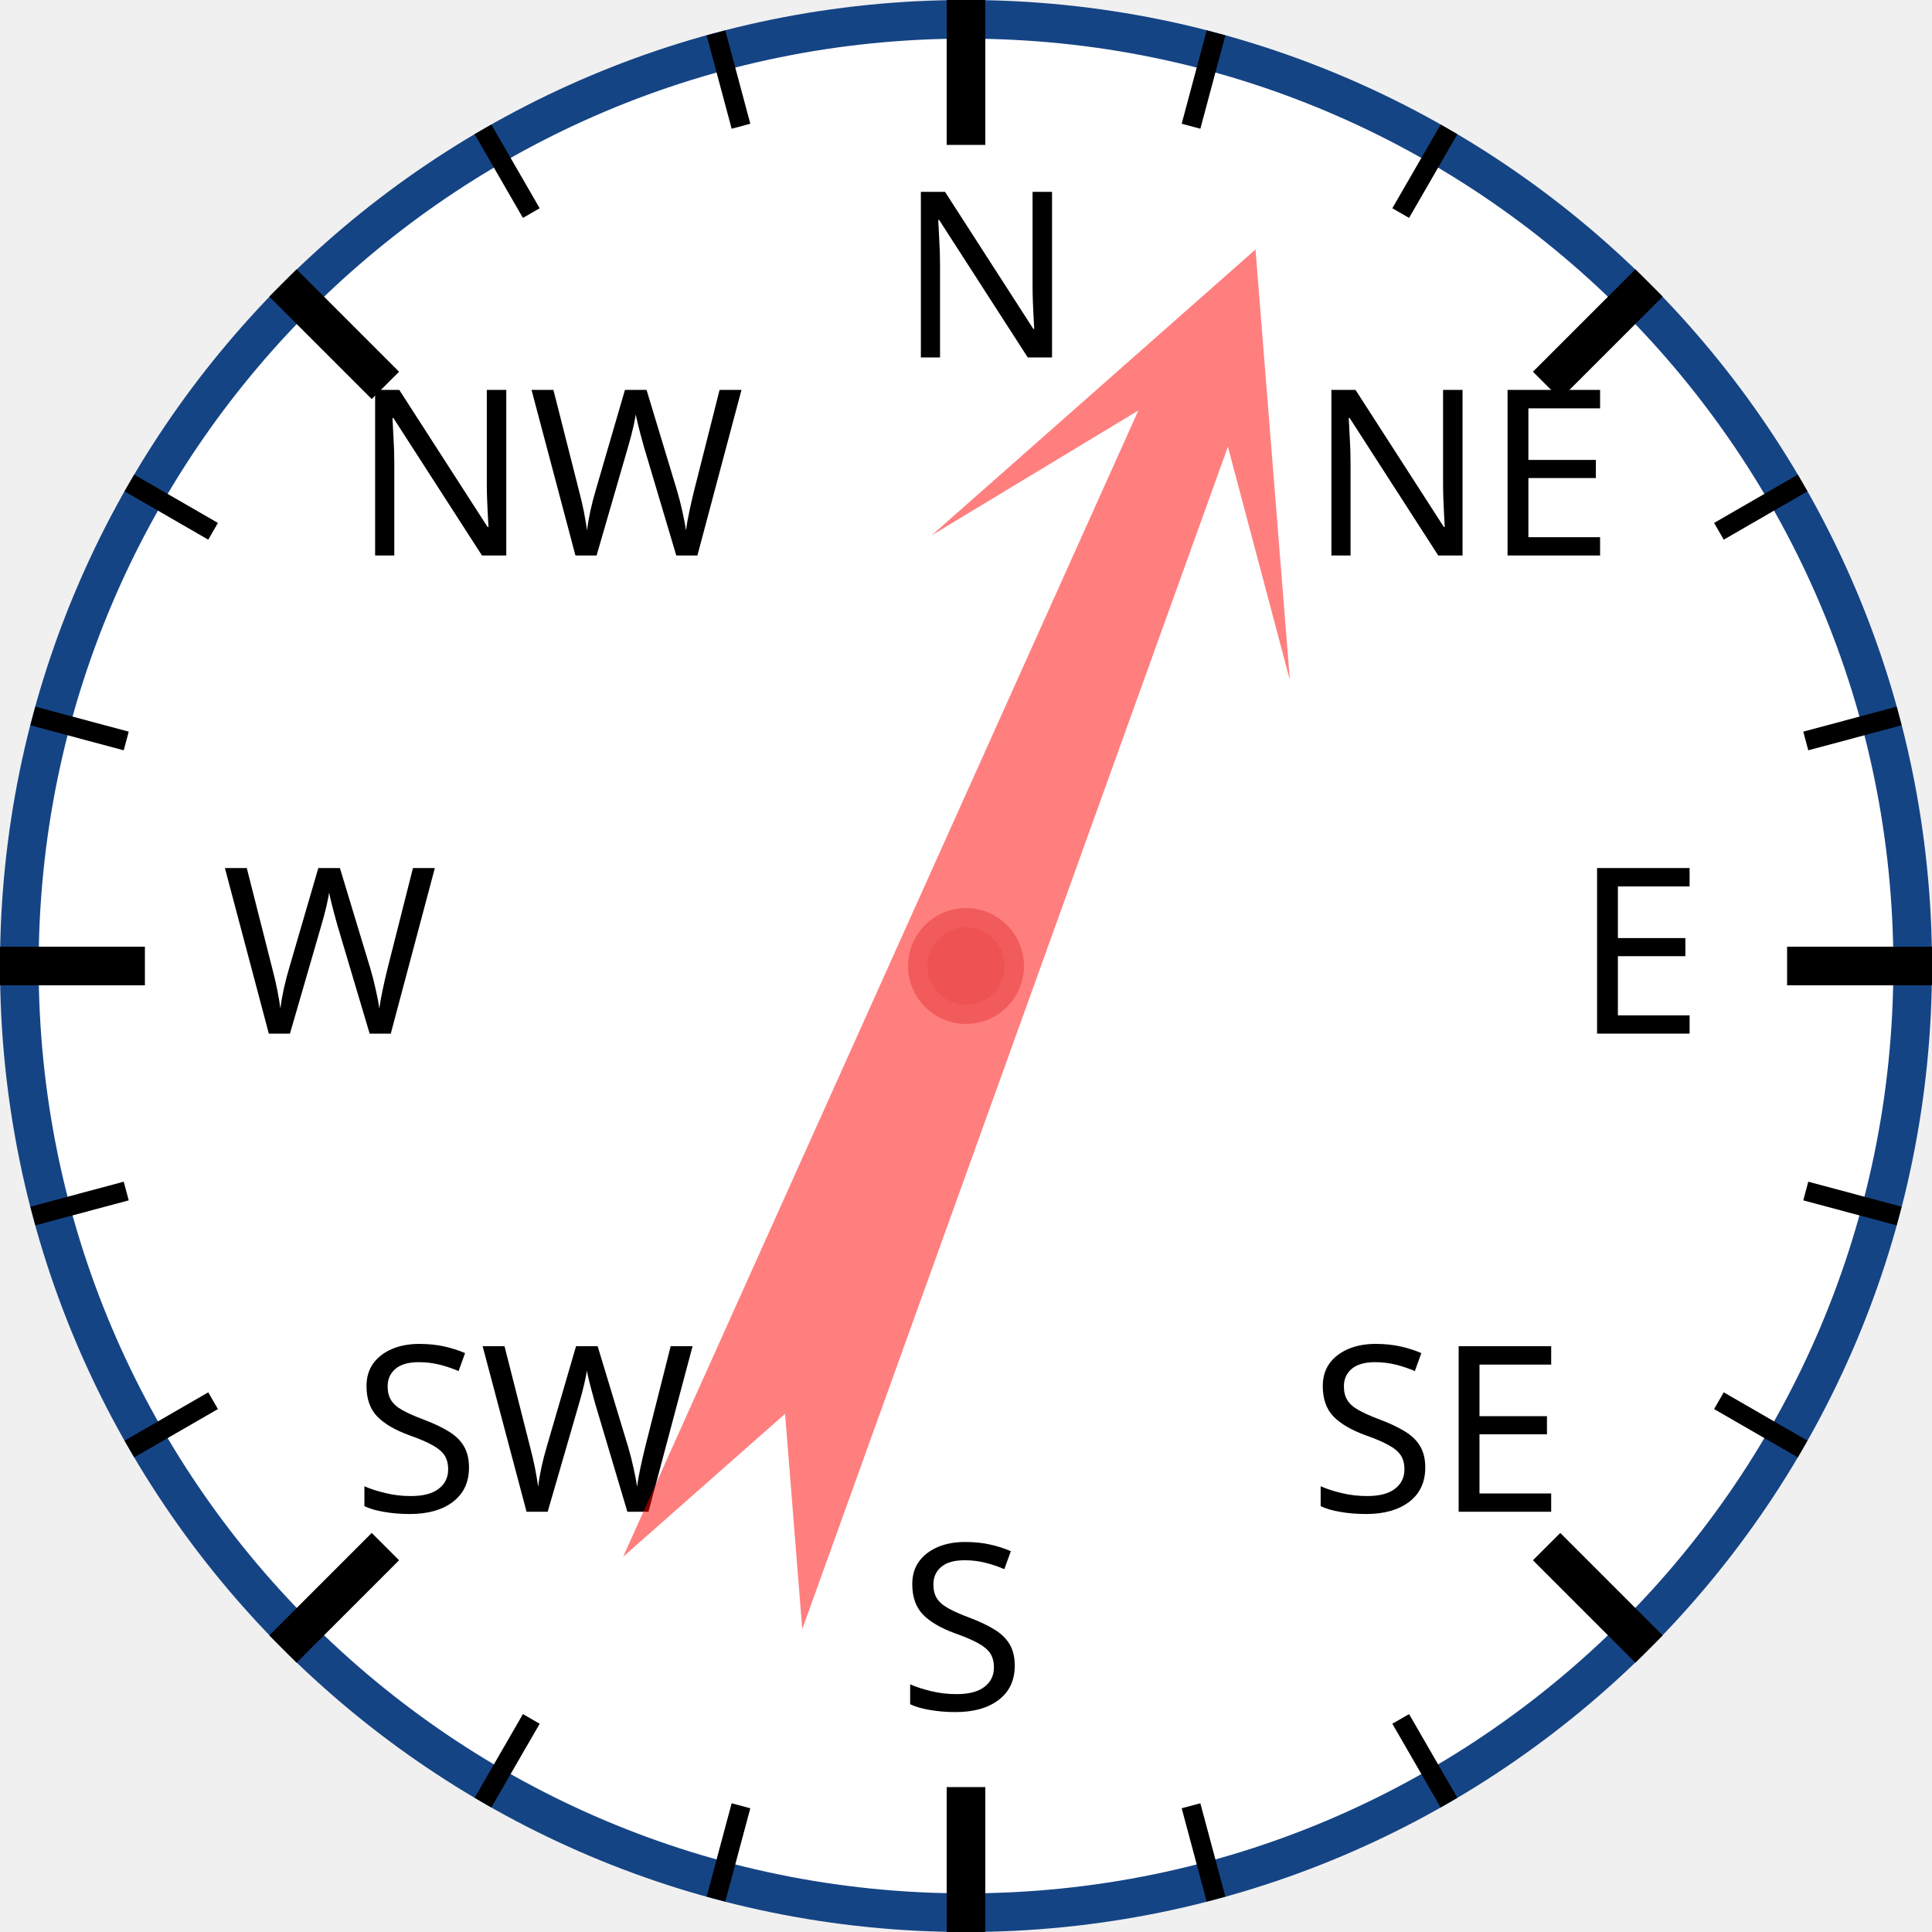
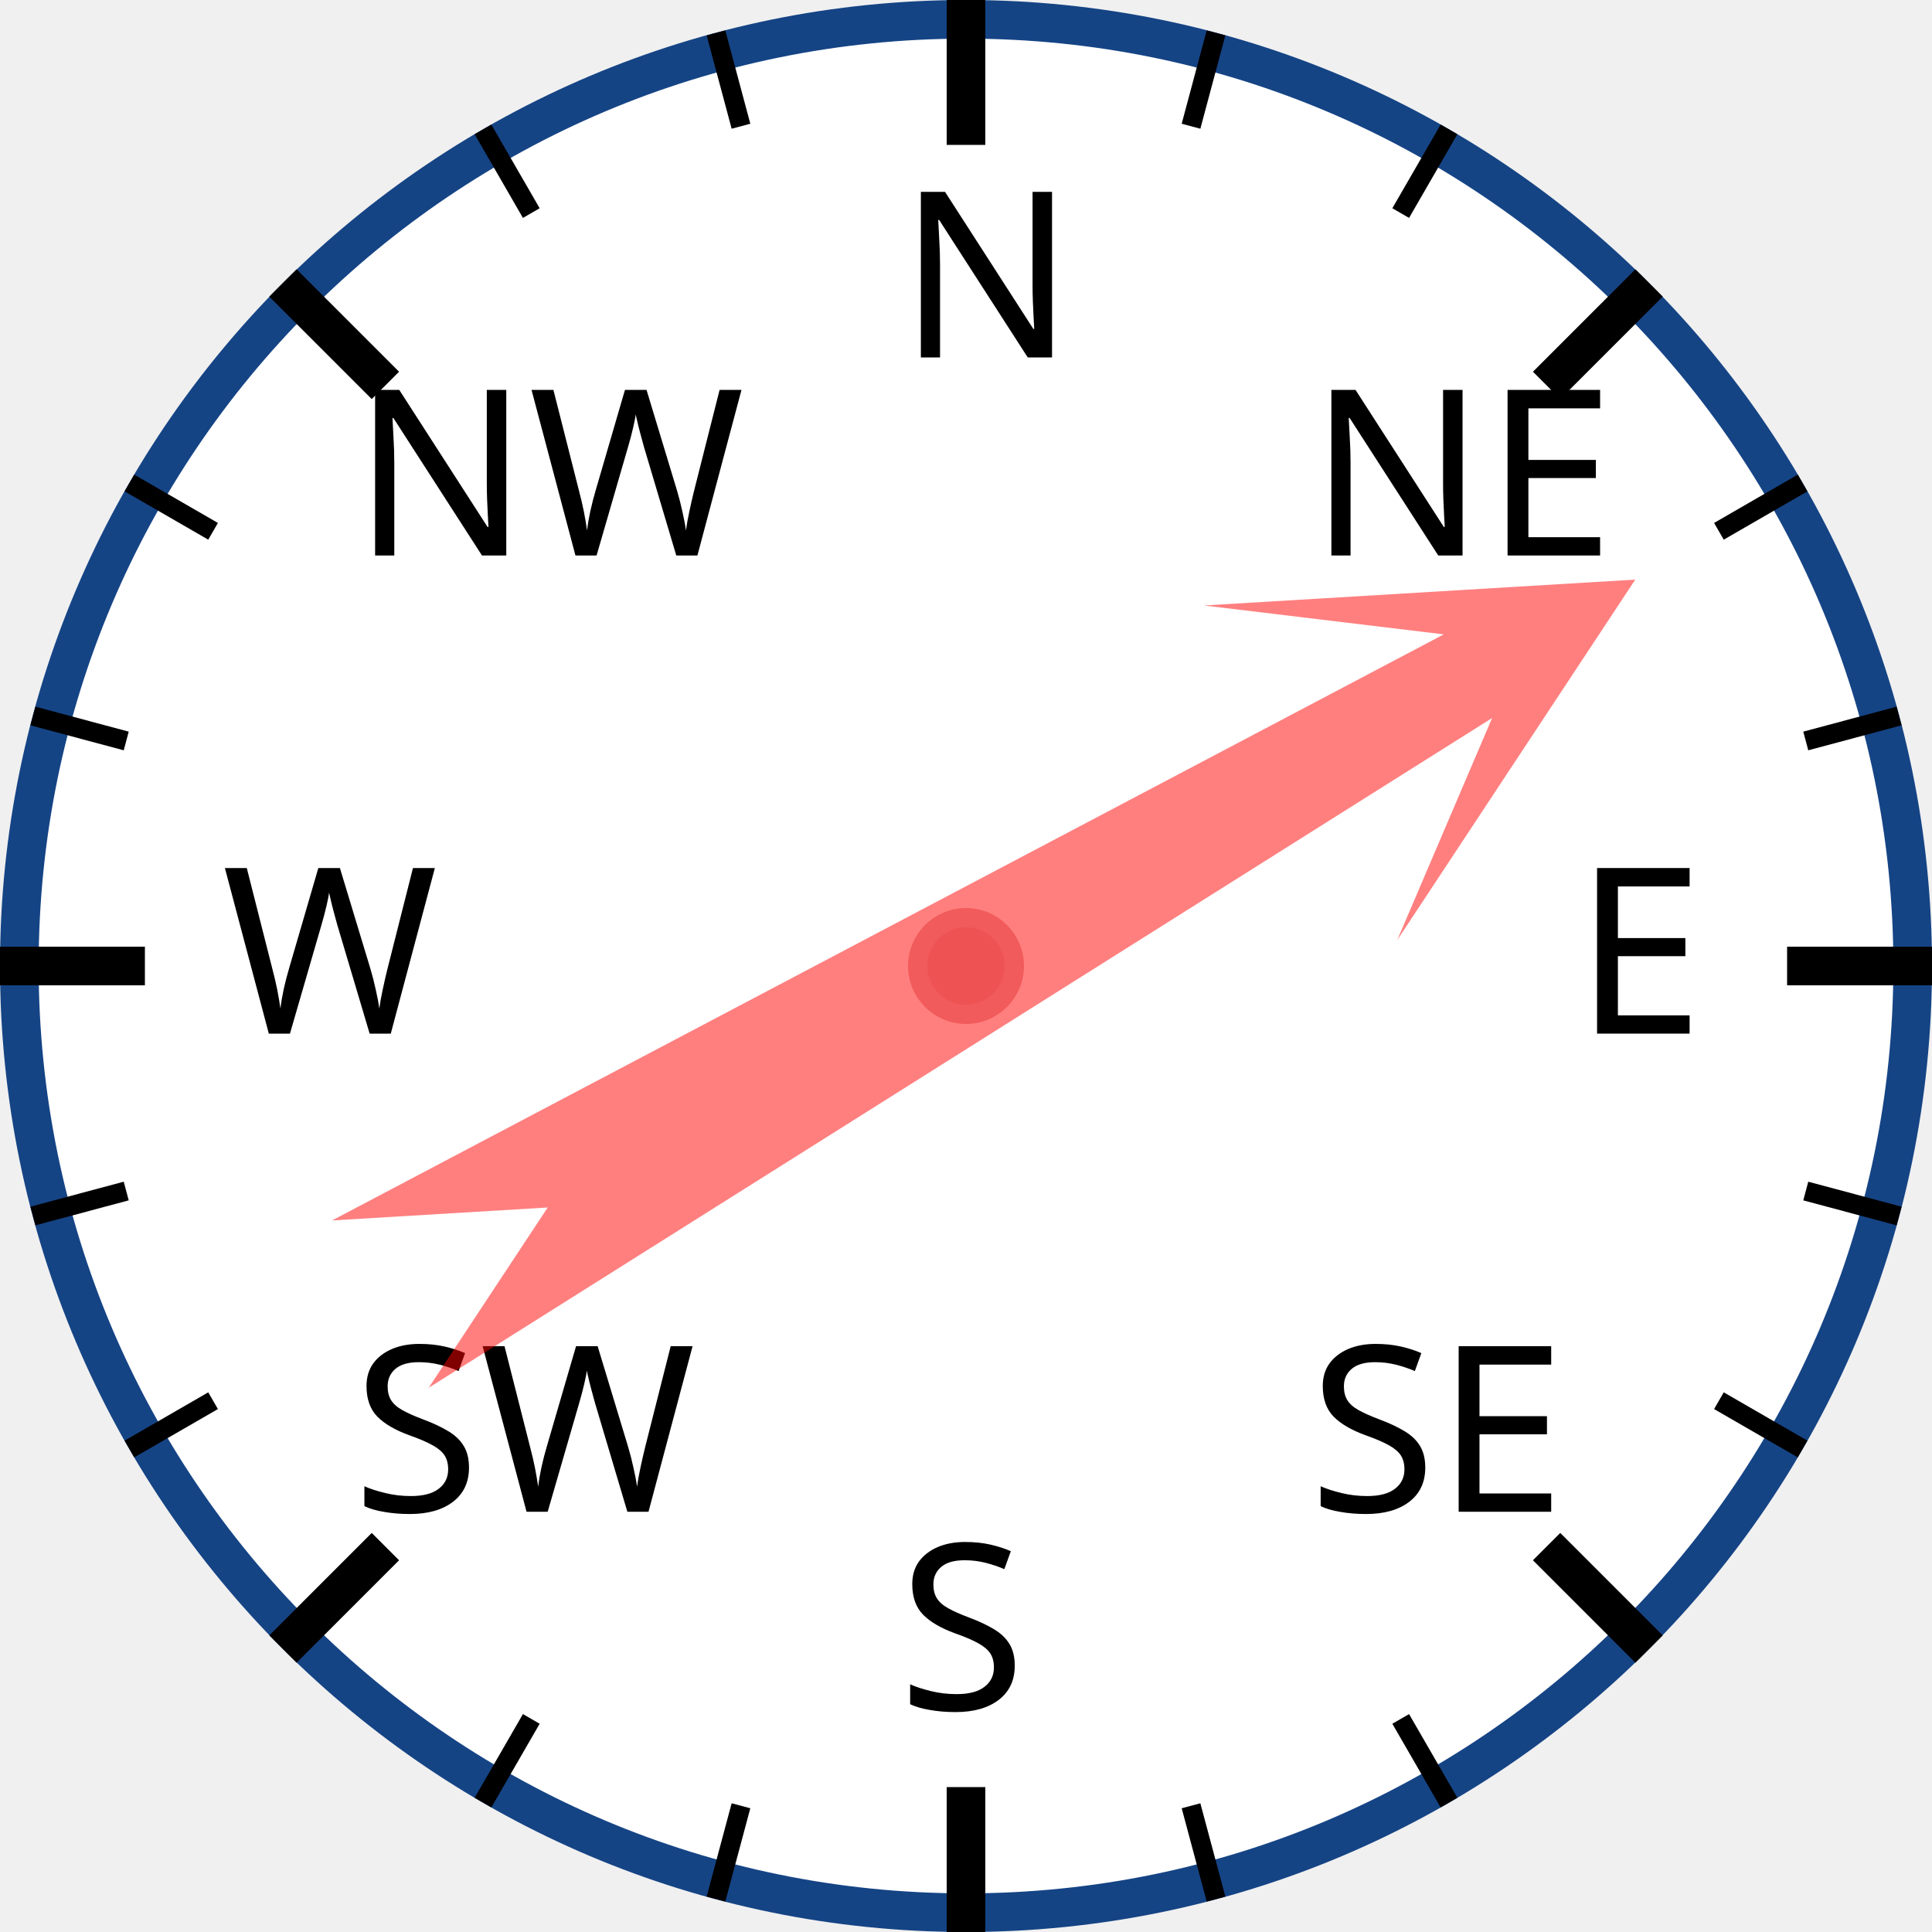
<svg xmlns="http://www.w3.org/2000/svg" width="120px" height="120px" viewBox="0 0 200 200">
  <circle cx="100" cy="100" r="98" style="fill: white; stroke: #154485; stroke-width: 4;" />
  <text x="93.0" y="37.0" style="font-family: sans-serif; font-size: 18pt;">N</text>
  <line x1="100.0" y1="0.0" x2="100.0" y2="15.0" style="stroke: black; stroke-width: 4;" />
  <line x1="74.118" y1="3.407" x2="76.706" y2="13.067" style="stroke: black; stroke-width: 2;" />
  <line x1="50" y1="13.397" x2="55" y2="22.058" style="stroke: black; stroke-width: 2;" />
  <text x="36.503" y="57.503" style="font-family: sans-serif; font-size: 18pt;">NW</text>
  <line x1="29.289" y1="29.289" x2="39.896" y2="39.896" style="stroke: black; stroke-width: 4;" />
  <line x1="13.397" y1="50" x2="22.058" y2="55" style="stroke: black; stroke-width: 2;" />
  <line x1="3.407" y1="74.118" x2="13.067" y2="76.706" style="stroke: black; stroke-width: 2;" />
  <text x="23.0" y="107.0" style="font-family: sans-serif; font-size: 18pt;">W</text>
  <line x1="0.0" y1="100.0" x2="15.0" y2="100.0" style="stroke: black; stroke-width: 4;" />
  <line x1="3.407" y1="125.882" x2="13.067" y2="123.294" style="stroke: black; stroke-width: 2;" />
  <line x1="13.397" y1="150" x2="22.058" y2="145" style="stroke: black; stroke-width: 2;" />
  <text x="36.503" y="156.497" style="font-family: sans-serif; font-size: 18pt;">SW</text>
  <line x1="29.289" y1="170.711" x2="39.896" y2="160.104" style="stroke: black; stroke-width: 4;" />
  <line x1="50" y1="186.603" x2="55" y2="177.942" style="stroke: black; stroke-width: 2;" />
  <line x1="74.118" y1="196.593" x2="76.706" y2="186.933" style="stroke: black; stroke-width: 2;" />
  <text x="93" y="177.0" style="font-family: sans-serif; font-size: 18pt;">S</text>
  <line x1="100" y1="200.0" x2="100" y2="185.0" style="stroke: black; stroke-width: 4;" />
  <line x1="125.882" y1="196.593" x2="123.294" y2="186.933" style="stroke: black; stroke-width: 2;" />
  <line x1="150.0" y1="186.603" x2="145.0" y2="177.942" style="stroke: black; stroke-width: 2;" />
  <text x="135.497" y="156.497" style="font-family: sans-serif; font-size: 18pt;">SE</text>
  <line x1="170.711" y1="170.711" x2="160.104" y2="160.104" style="stroke: black; stroke-width: 4;" />
  <line x1="186.603" y1="150" x2="177.942" y2="145" style="stroke: black; stroke-width: 2;" />
  <line x1="196.593" y1="125.882" x2="186.933" y2="123.294" style="stroke: black; stroke-width: 2;" />
  <text x="163.0" y="107" style="font-family: sans-serif; font-size: 18pt;">E</text>
  <line x1="200.0" y1="100" x2="185.0" y2="100" style="stroke: black; stroke-width: 4;" />
  <line x1="196.593" y1="74.118" x2="186.933" y2="76.706" style="stroke: black; stroke-width: 2;" />
  <line x1="186.603" y1="50" x2="177.942" y2="55" style="stroke: black; stroke-width: 2;" />
  <text x="135.497" y="57.503" style="font-family: sans-serif; font-size: 18pt;">NE</text>
  <line x1="170.711" y1="29.289" x2="160.104" y2="39.896" style="stroke: black; stroke-width: 4;" />
  <line x1="150" y1="13.397" x2="145" y2="22.058" style="stroke: black; stroke-width: 2;" />
  <line x1="125.882" y1="3.407" x2="123.294" y2="13.067" style="stroke: black; stroke-width: 2;" />
-   <polygon points="100 20 120 60 105 40 110 170 100 150 90 170 95 40 80 60" style="fill: red; fill-opacity: 0.5;" transform="rotate(22,100,100)" />
+   <polygon points="100 20 120 60 105 40 110 170 100 150 90 170 95 40 80 60" style="fill: red; fill-opacity: 0.5;" transform="rotate(60,100,100)" />
  <circle cx="100" cy="100" r="5" style="fill: #EE5252; stroke: #F25B5B; stroke-width: 2;" />
</svg>
